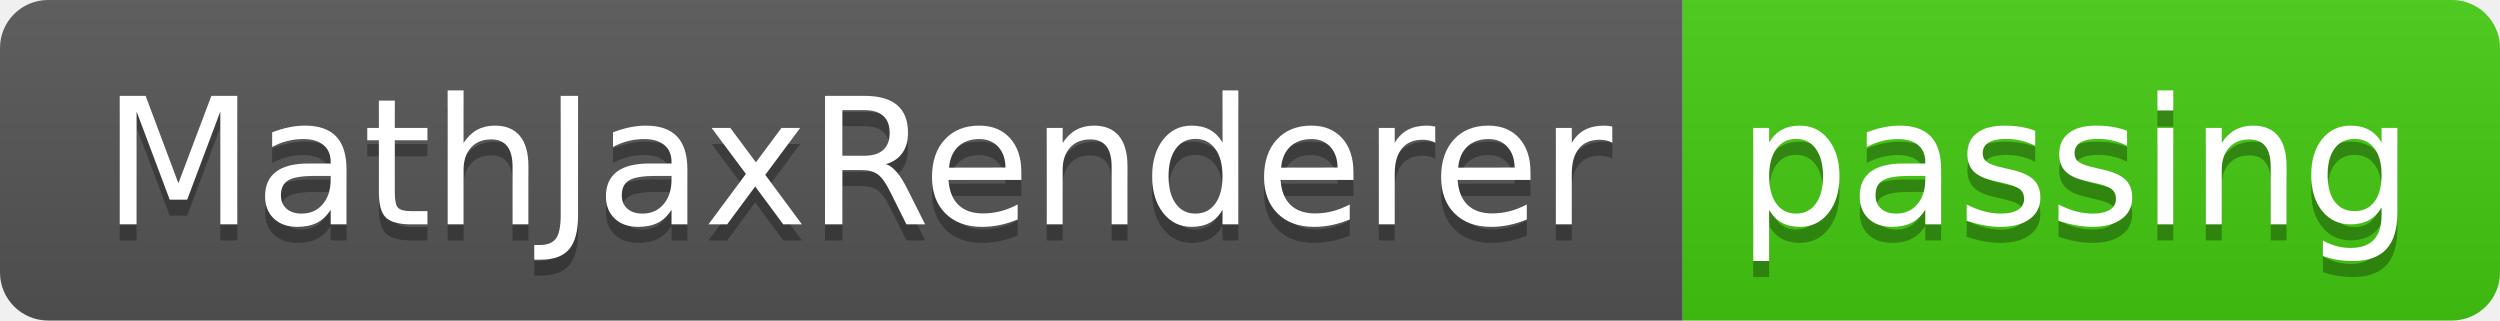
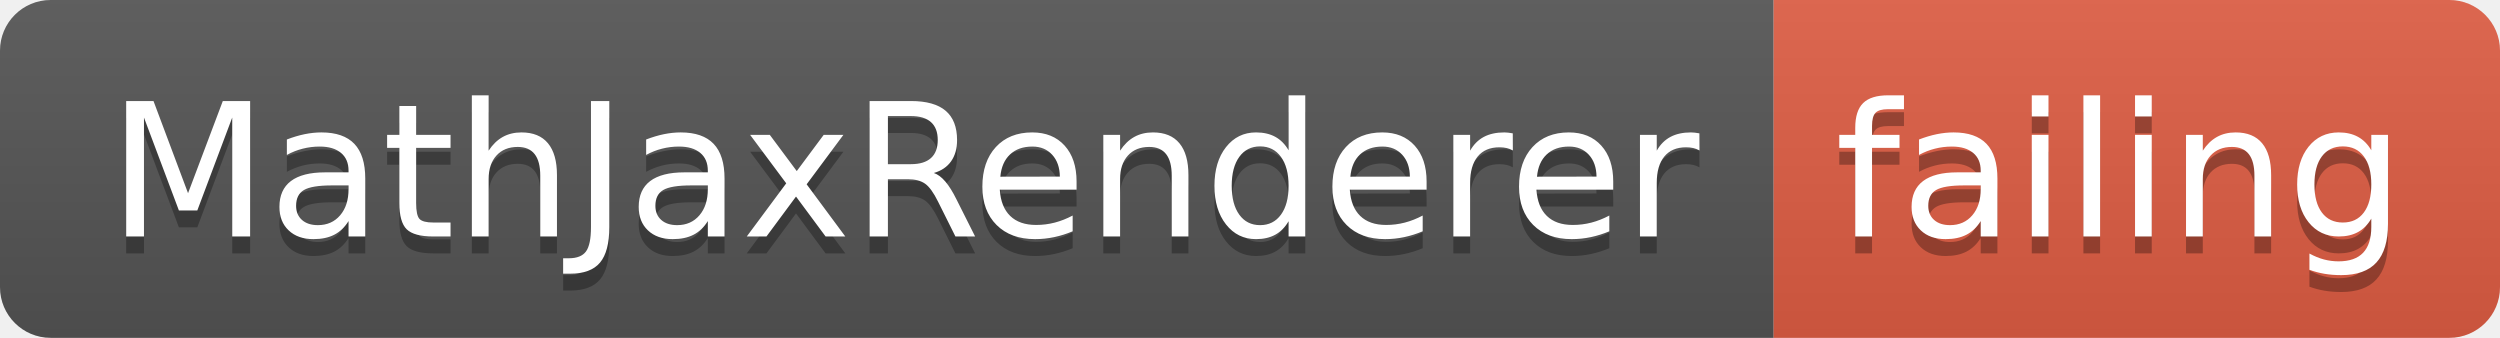
- <svg xmlns="http://www.w3.org/2000/svg" width="156" height="20">
+ <svg xmlns="http://www.w3.org/2000/svg" width="148" height="20">
  <linearGradient id="smooth" x2="0" y2="100%">
    <stop offset="0" stop-color="#bbb" stop-opacity=".1" />
    <stop offset="1" stop-opacity=".1" />
  </linearGradient>
  <clipPath id="round">
-     <rect width="156" height="20" rx="3" fill="#fff" />
+     <rect width="148" height="20" rx="3" fill="#fff" />
  </clipPath>
  <g clip-path="url(#round)">
    <rect width="105" height="20" fill="#555" />
-     <rect x="105" width="51" height="20" fill="#4c1" />
-     <rect width="156" height="20" fill="url(#smooth)" />
+     <rect x="105" width="43" height="20" fill="#e05d44" />
+     <rect width="148" height="20" fill="url(#smooth)" />
  </g>
  <g fill="#fff" text-anchor="middle" font-family="DejaVu Sans,Verdana,Geneva,sans-serif" font-size="110">
    <text x="535" y="150" fill="#010101" fill-opacity=".3" transform="scale(0.1)" textLength="950" lengthAdjust="spacing">MathJaxRenderer</text>
    <text x="535" y="140" transform="scale(0.1)" textLength="950" lengthAdjust="spacing">MathJaxRenderer</text>
-     <text x="1295" y="150" fill="#010101" fill-opacity=".3" transform="scale(0.1)" textLength="410" lengthAdjust="spacing">passing</text>
-     <text x="1295" y="140" transform="scale(0.1)" textLength="410" lengthAdjust="spacing">passing</text>
+     <text x="1255" y="150" fill="#010101" fill-opacity=".3" transform="scale(0.1)" textLength="330" lengthAdjust="spacing">failing</text>
+     <text x="1255" y="140" transform="scale(0.1)" textLength="330" lengthAdjust="spacing">failing</text>
  </g>
</svg>
